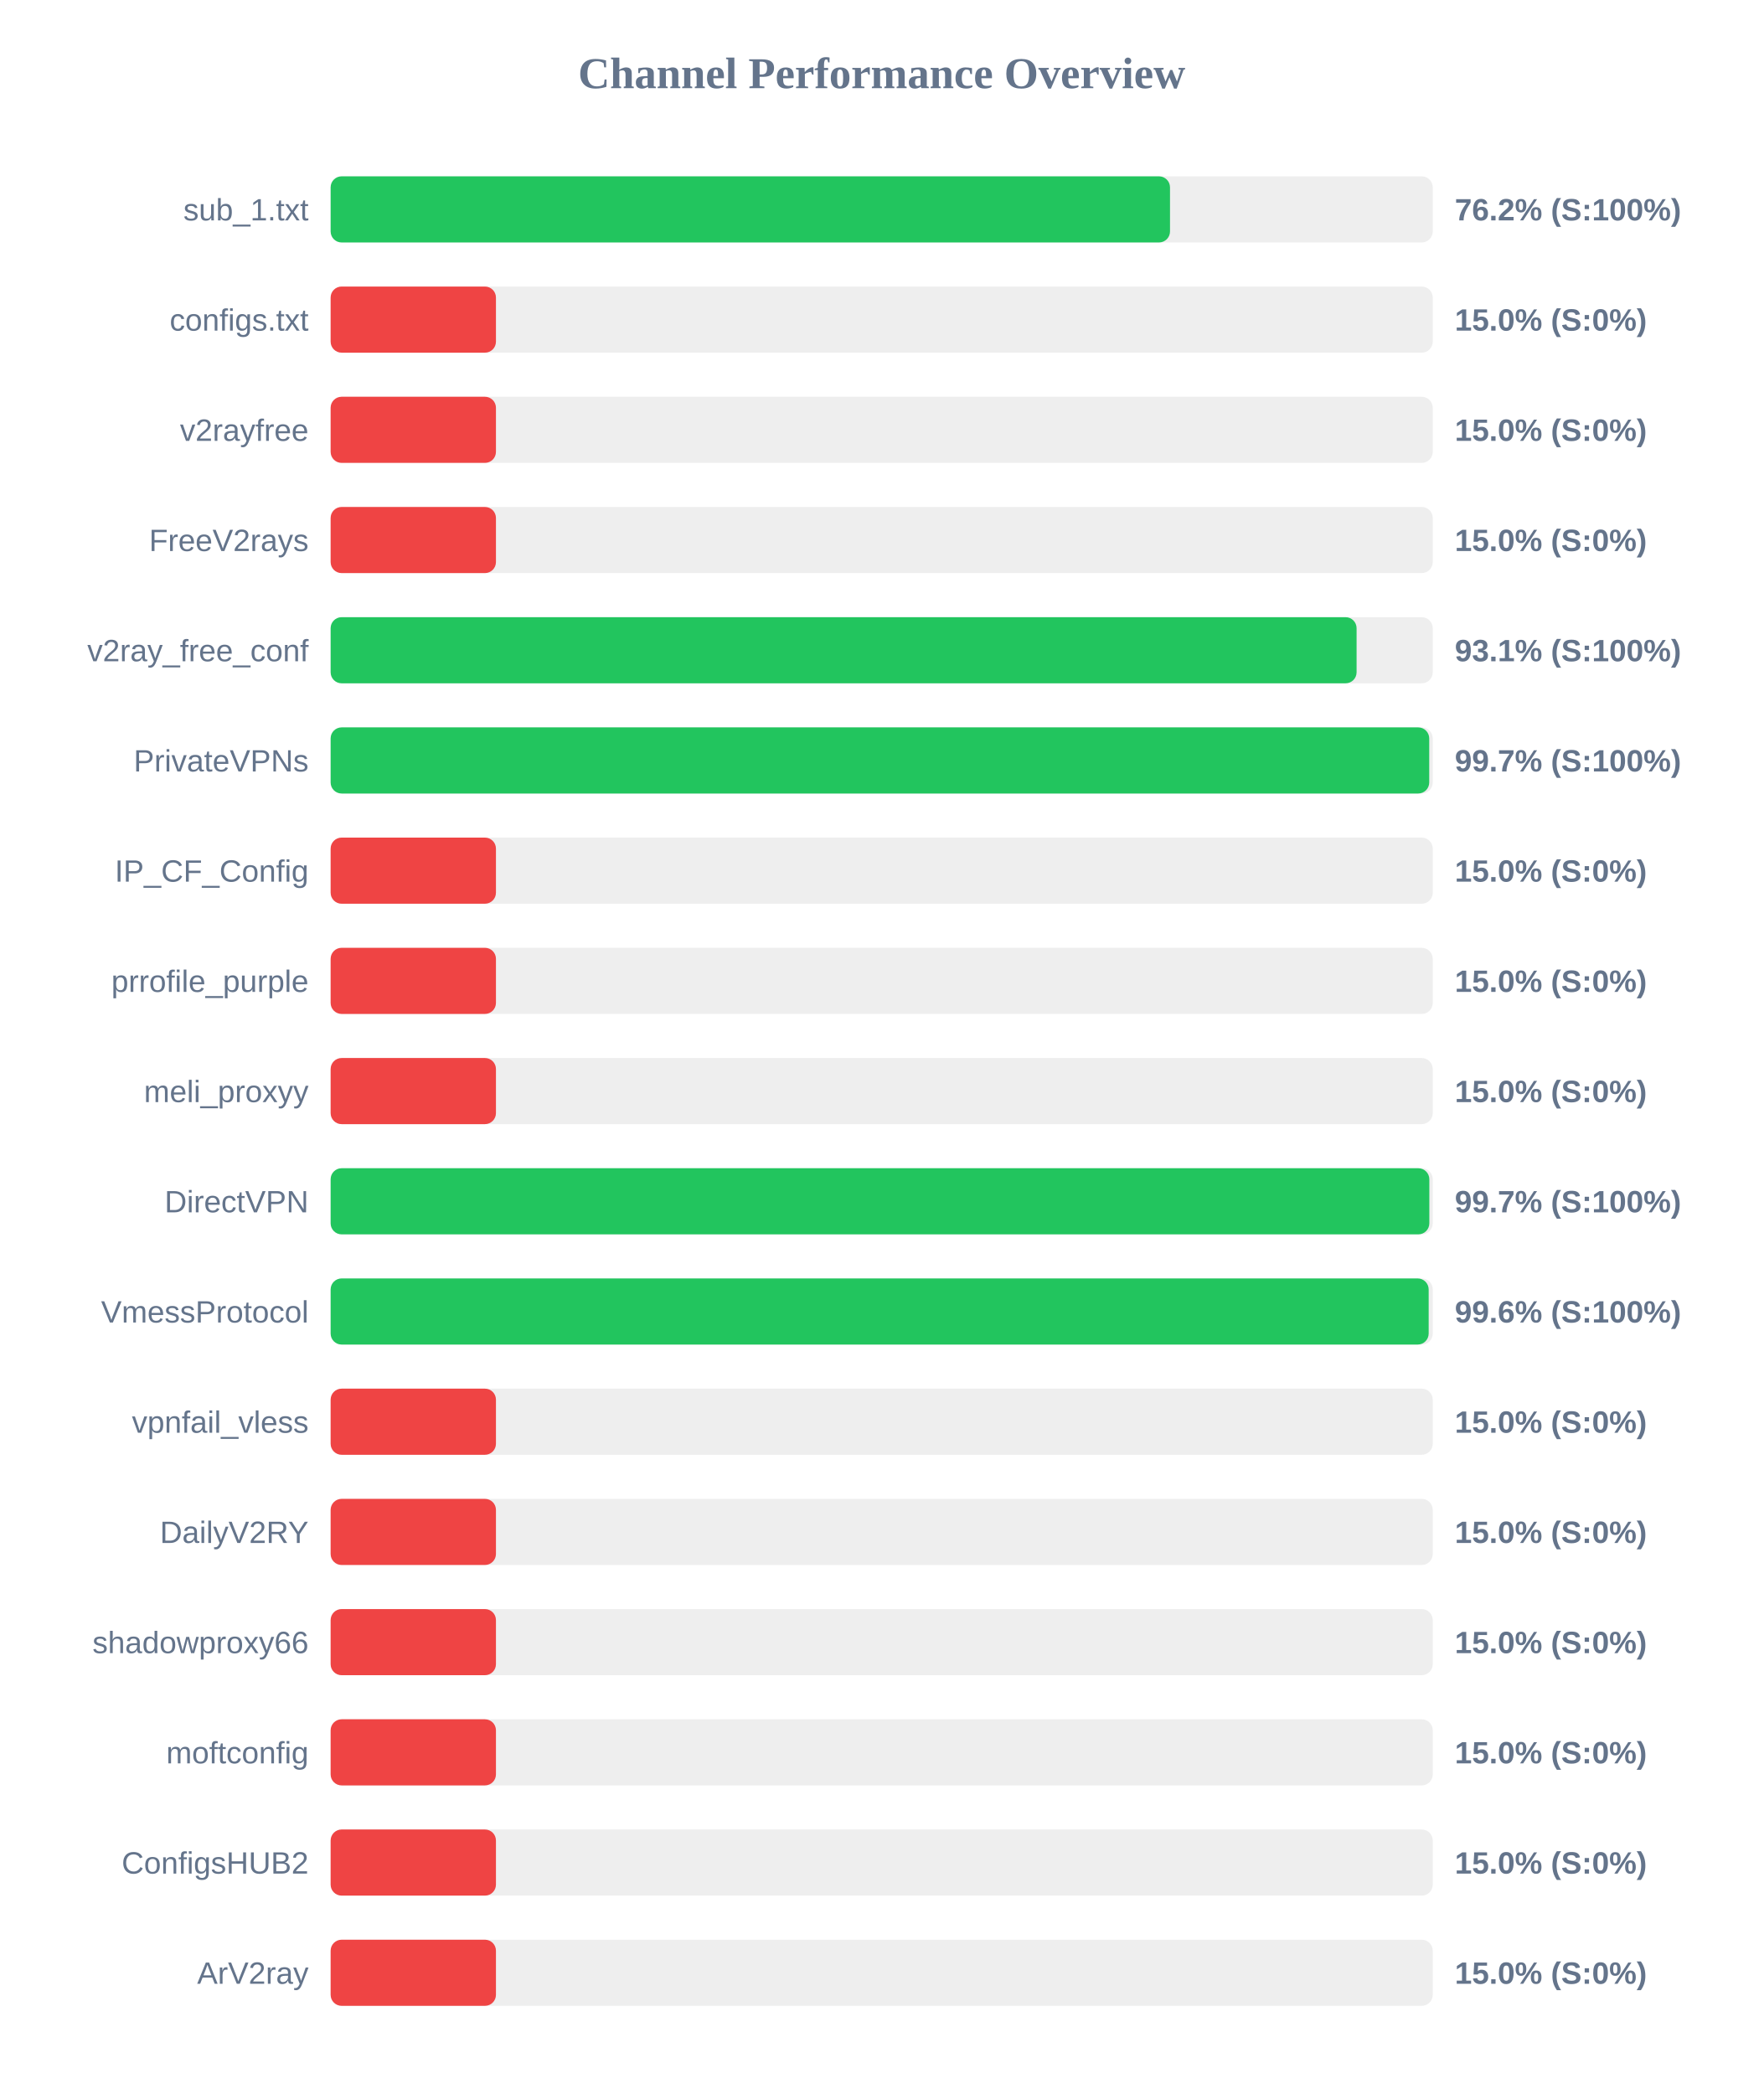
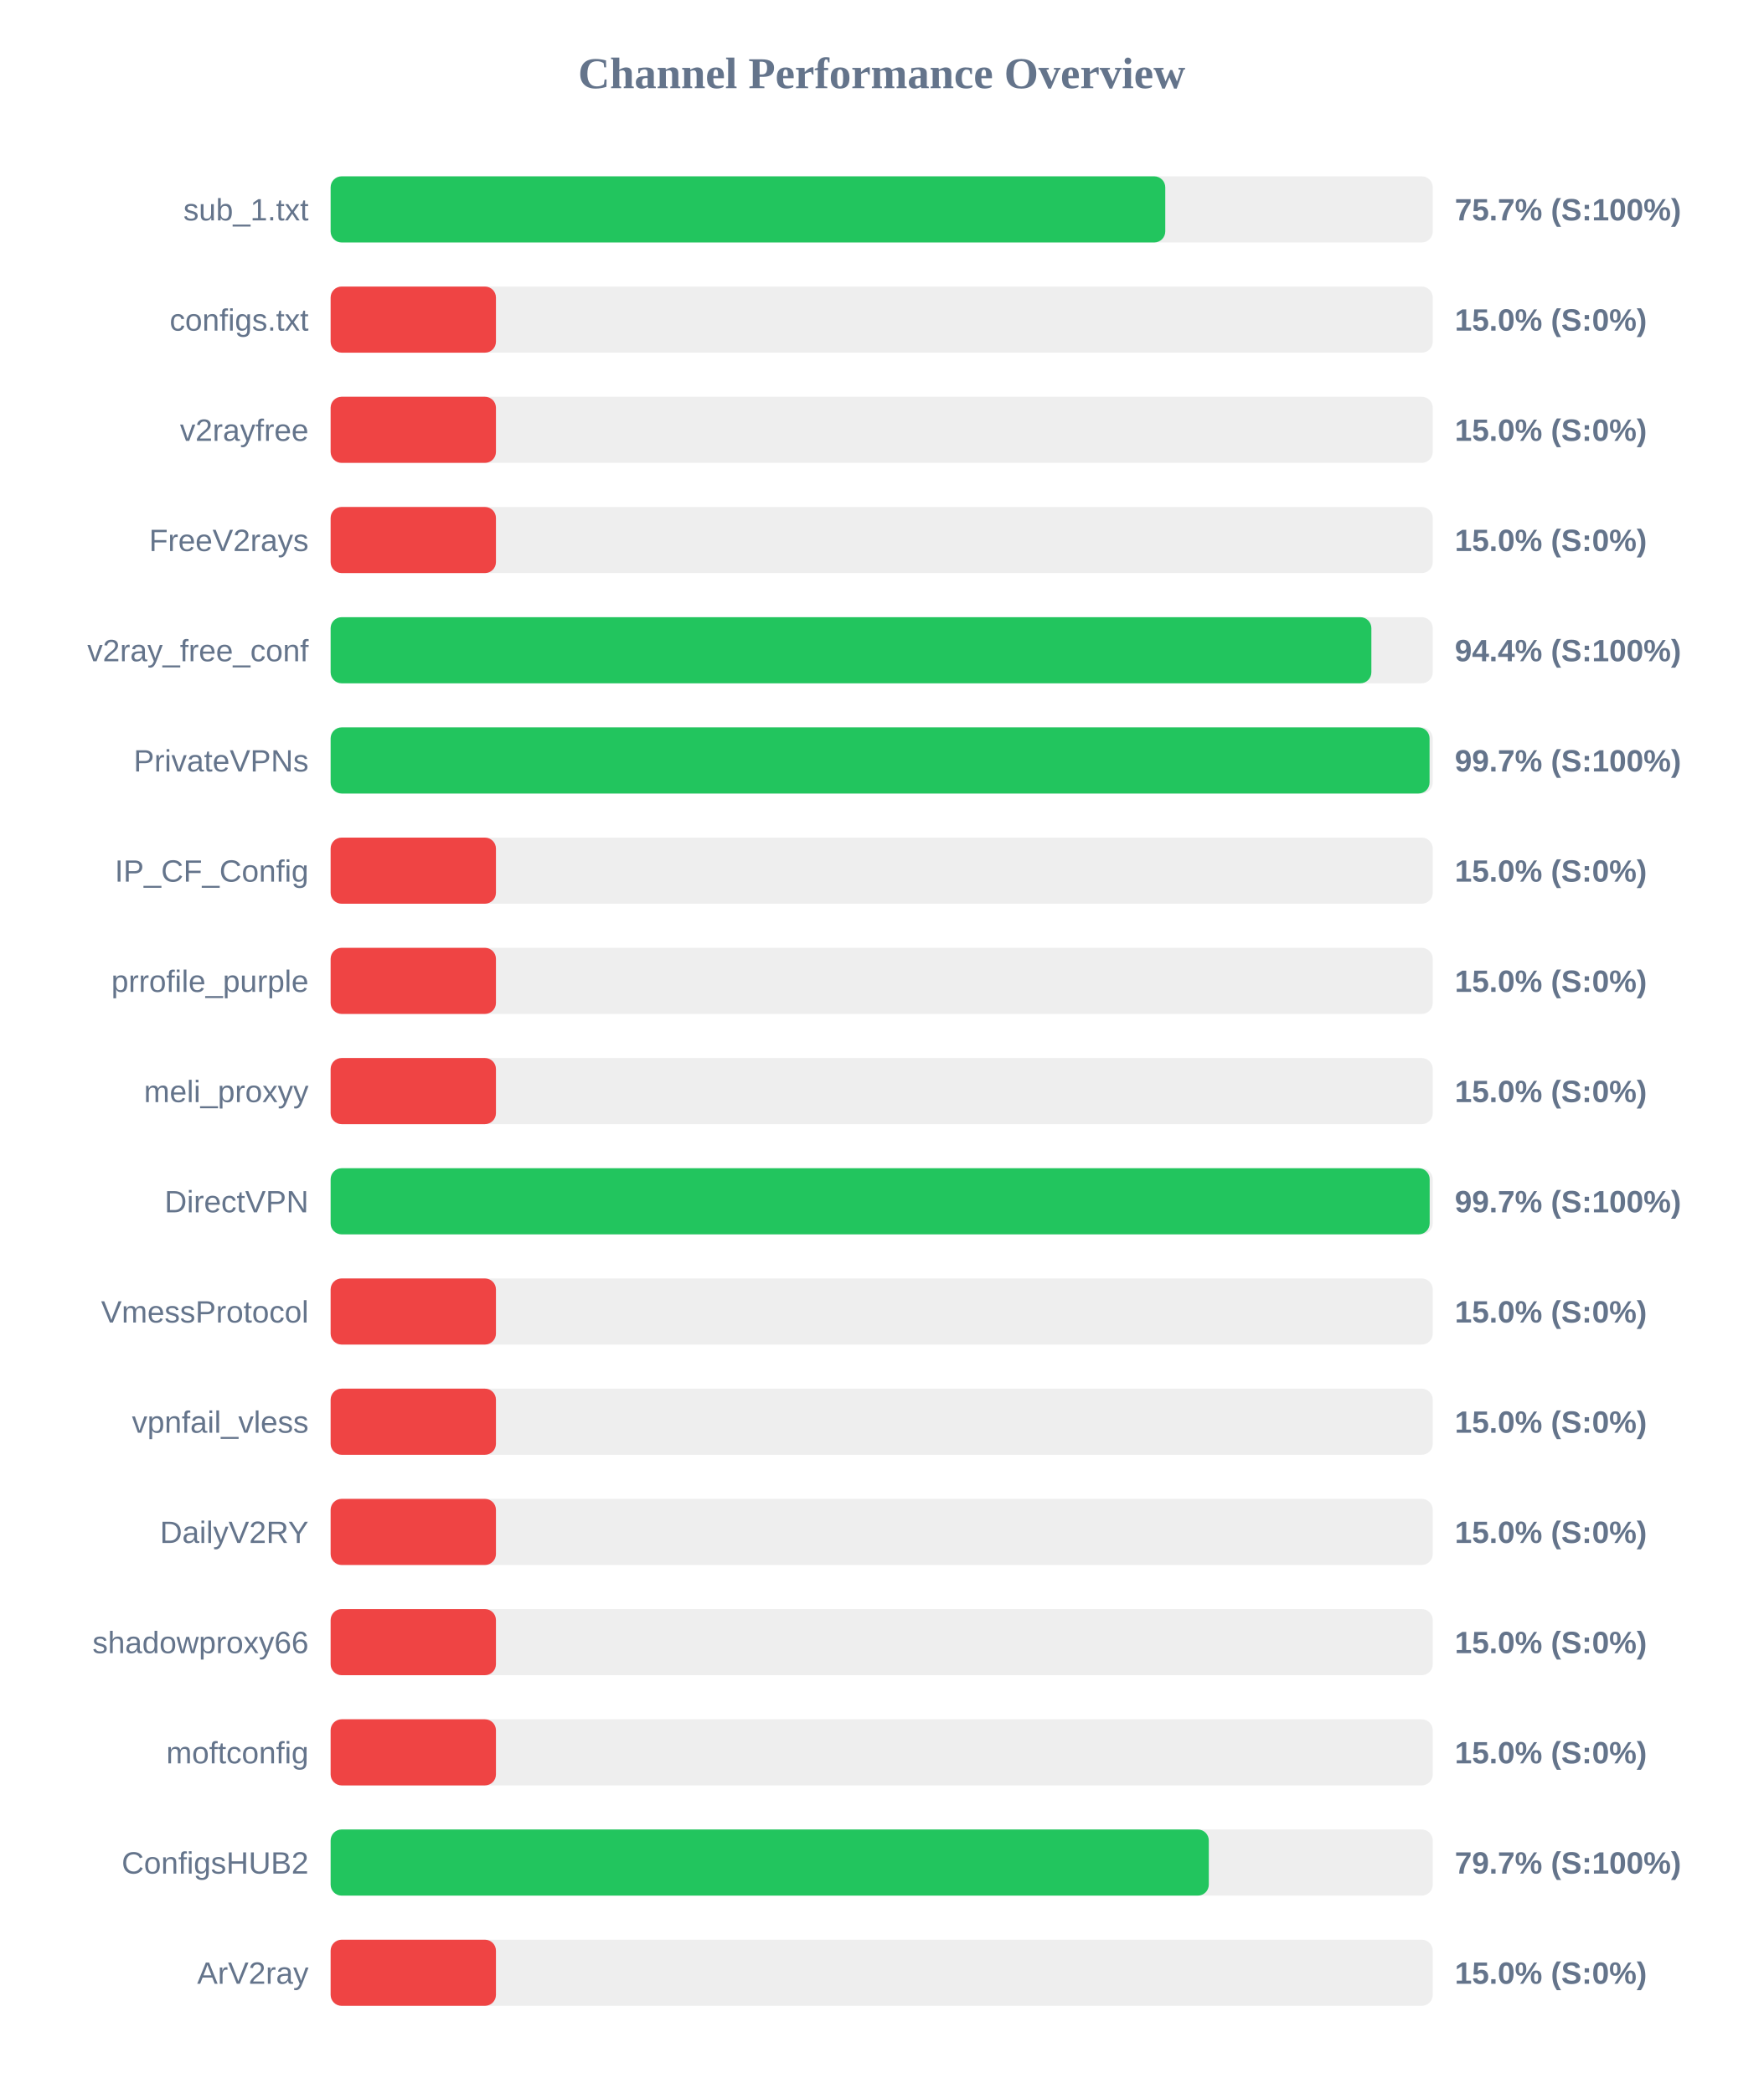
<svg xmlns="http://www.w3.org/2000/svg" width="800" height="950" version="1.1">
  <style>
        .row { font: 14px Arial; fill: #64748b; }
        .score { font: bold 14px Arial; fill: #64748b; }
    </style>
  <text x="400" y="40" text-anchor="middle" font-size="20px" font-weight="bold" fill="#64748b">Channel Performance Overview</text>
  <rect x="150" y="80" width="500" height="30" fill="#eee" rx="5" />
-   <rect x="150" y="80" width="380.8" height="30" fill="#22c55e" rx="5" />
+   <rect x="150" y="80" width="378.65" height="30" fill="#22c55e" rx="5" />
  <text x="140" y="100" text-anchor="end" class="row">sub_1.txt</text>
-   <text x="660" y="100" text-anchor="start" class="score">76.2% (S:100%)</text>
+   <text x="660" y="100" text-anchor="start" class="score">75.7% (S:100%)</text>
  <rect x="150" y="130" width="500" height="30" fill="#eee" rx="5" />
  <rect x="150" y="130" width="75.0" height="30" fill="#ef4444" rx="5" />
  <text x="140" y="150" text-anchor="end" class="row">configs.txt</text>
  <text x="660" y="150" text-anchor="start" class="score">15.0% (S:0%)</text>
  <rect x="150" y="180" width="500" height="30" fill="#eee" rx="5" />
  <rect x="150" y="180" width="75.0" height="30" fill="#ef4444" rx="5" />
  <text x="140" y="200" text-anchor="end" class="row">v2rayfree</text>
  <text x="660" y="200" text-anchor="start" class="score">15.0% (S:0%)</text>
  <rect x="150" y="230" width="500" height="30" fill="#eee" rx="5" />
  <rect x="150" y="230" width="75.0" height="30" fill="#ef4444" rx="5" />
  <text x="140" y="250" text-anchor="end" class="row">FreeV2rays</text>
  <text x="660" y="250" text-anchor="start" class="score">15.0% (S:0%)</text>
  <rect x="150" y="280" width="500" height="30" fill="#eee" rx="5" />
-   <rect x="150" y="280" width="465.45" height="30" fill="#22c55e" rx="5" />
+   <rect x="150" y="280" width="472.15" height="30" fill="#22c55e" rx="5" />
  <text x="140" y="300" text-anchor="end" class="row">v2ray_free_conf</text>
-   <text x="660" y="300" text-anchor="start" class="score">93.1% (S:100%)</text>
+   <text x="660" y="300" text-anchor="start" class="score">94.4% (S:100%)</text>
  <rect x="150" y="330" width="500" height="30" fill="#eee" rx="5" />
-   <rect x="150" y="330" width="498.4" height="30" fill="#22c55e" rx="5" />
+   <rect x="150" y="330" width="498.55" height="30" fill="#22c55e" rx="5" />
  <text x="140" y="350" text-anchor="end" class="row">PrivateVPNs</text>
  <text x="660" y="350" text-anchor="start" class="score">99.7% (S:100%)</text>
  <rect x="150" y="380" width="500" height="30" fill="#eee" rx="5" />
  <rect x="150" y="380" width="75.0" height="30" fill="#ef4444" rx="5" />
  <text x="140" y="400" text-anchor="end" class="row">IP_CF_Config</text>
  <text x="660" y="400" text-anchor="start" class="score">15.0% (S:0%)</text>
  <rect x="150" y="430" width="500" height="30" fill="#eee" rx="5" />
  <rect x="150" y="430" width="75.0" height="30" fill="#ef4444" rx="5" />
  <text x="140" y="450" text-anchor="end" class="row">prrofile_purple</text>
  <text x="660" y="450" text-anchor="start" class="score">15.0% (S:0%)</text>
  <rect x="150" y="480" width="500" height="30" fill="#eee" rx="5" />
  <rect x="150" y="480" width="75.0" height="30" fill="#ef4444" rx="5" />
  <text x="140" y="500" text-anchor="end" class="row">meli_proxyy</text>
  <text x="660" y="500" text-anchor="start" class="score">15.0% (S:0%)</text>
  <rect x="150" y="530" width="500" height="30" fill="#eee" rx="5" />
-   <rect x="150" y="530" width="498.45" height="30" fill="#22c55e" rx="5" />
+   <rect x="150" y="530" width="498.6" height="30" fill="#22c55e" rx="5" />
  <text x="140" y="550" text-anchor="end" class="row">DirectVPN</text>
  <text x="660" y="550" text-anchor="start" class="score">99.7% (S:100%)</text>
  <rect x="150" y="580" width="500" height="30" fill="#eee" rx="5" />
-   <rect x="150" y="580" width="498.15" height="30" fill="#22c55e" rx="5" />
+   <rect x="150" y="580" width="75.0" height="30" fill="#ef4444" rx="5" />
  <text x="140" y="600" text-anchor="end" class="row">VmessProtocol</text>
-   <text x="660" y="600" text-anchor="start" class="score">99.6% (S:100%)</text>
+   <text x="660" y="600" text-anchor="start" class="score">15.0% (S:0%)</text>
  <rect x="150" y="630" width="500" height="30" fill="#eee" rx="5" />
  <rect x="150" y="630" width="75.0" height="30" fill="#ef4444" rx="5" />
  <text x="140" y="650" text-anchor="end" class="row">vpnfail_vless</text>
  <text x="660" y="650" text-anchor="start" class="score">15.0% (S:0%)</text>
  <rect x="150" y="680" width="500" height="30" fill="#eee" rx="5" />
  <rect x="150" y="680" width="75.0" height="30" fill="#ef4444" rx="5" />
  <text x="140" y="700" text-anchor="end" class="row">DailyV2RY</text>
  <text x="660" y="700" text-anchor="start" class="score">15.0% (S:0%)</text>
  <rect x="150" y="730" width="500" height="30" fill="#eee" rx="5" />
  <rect x="150" y="730" width="75.0" height="30" fill="#ef4444" rx="5" />
  <text x="140" y="750" text-anchor="end" class="row">shadowproxy66</text>
  <text x="660" y="750" text-anchor="start" class="score">15.0% (S:0%)</text>
  <rect x="150" y="780" width="500" height="30" fill="#eee" rx="5" />
  <rect x="150" y="780" width="75.0" height="30" fill="#ef4444" rx="5" />
  <text x="140" y="800" text-anchor="end" class="row">moftconfig</text>
  <text x="660" y="800" text-anchor="start" class="score">15.0% (S:0%)</text>
  <rect x="150" y="830" width="500" height="30" fill="#eee" rx="5" />
-   <rect x="150" y="830" width="75.0" height="30" fill="#ef4444" rx="5" />
+   <rect x="150" y="830" width="398.4" height="30" fill="#22c55e" rx="5" />
  <text x="140" y="850" text-anchor="end" class="row">ConfigsHUB2</text>
-   <text x="660" y="850" text-anchor="start" class="score">15.0% (S:0%)</text>
+   <text x="660" y="850" text-anchor="start" class="score">79.7% (S:100%)</text>
  <rect x="150" y="880" width="500" height="30" fill="#eee" rx="5" />
  <rect x="150" y="880" width="75.0" height="30" fill="#ef4444" rx="5" />
  <text x="140" y="900" text-anchor="end" class="row">ArV2ray</text>
  <text x="660" y="900" text-anchor="start" class="score">15.0% (S:0%)</text>
</svg>
